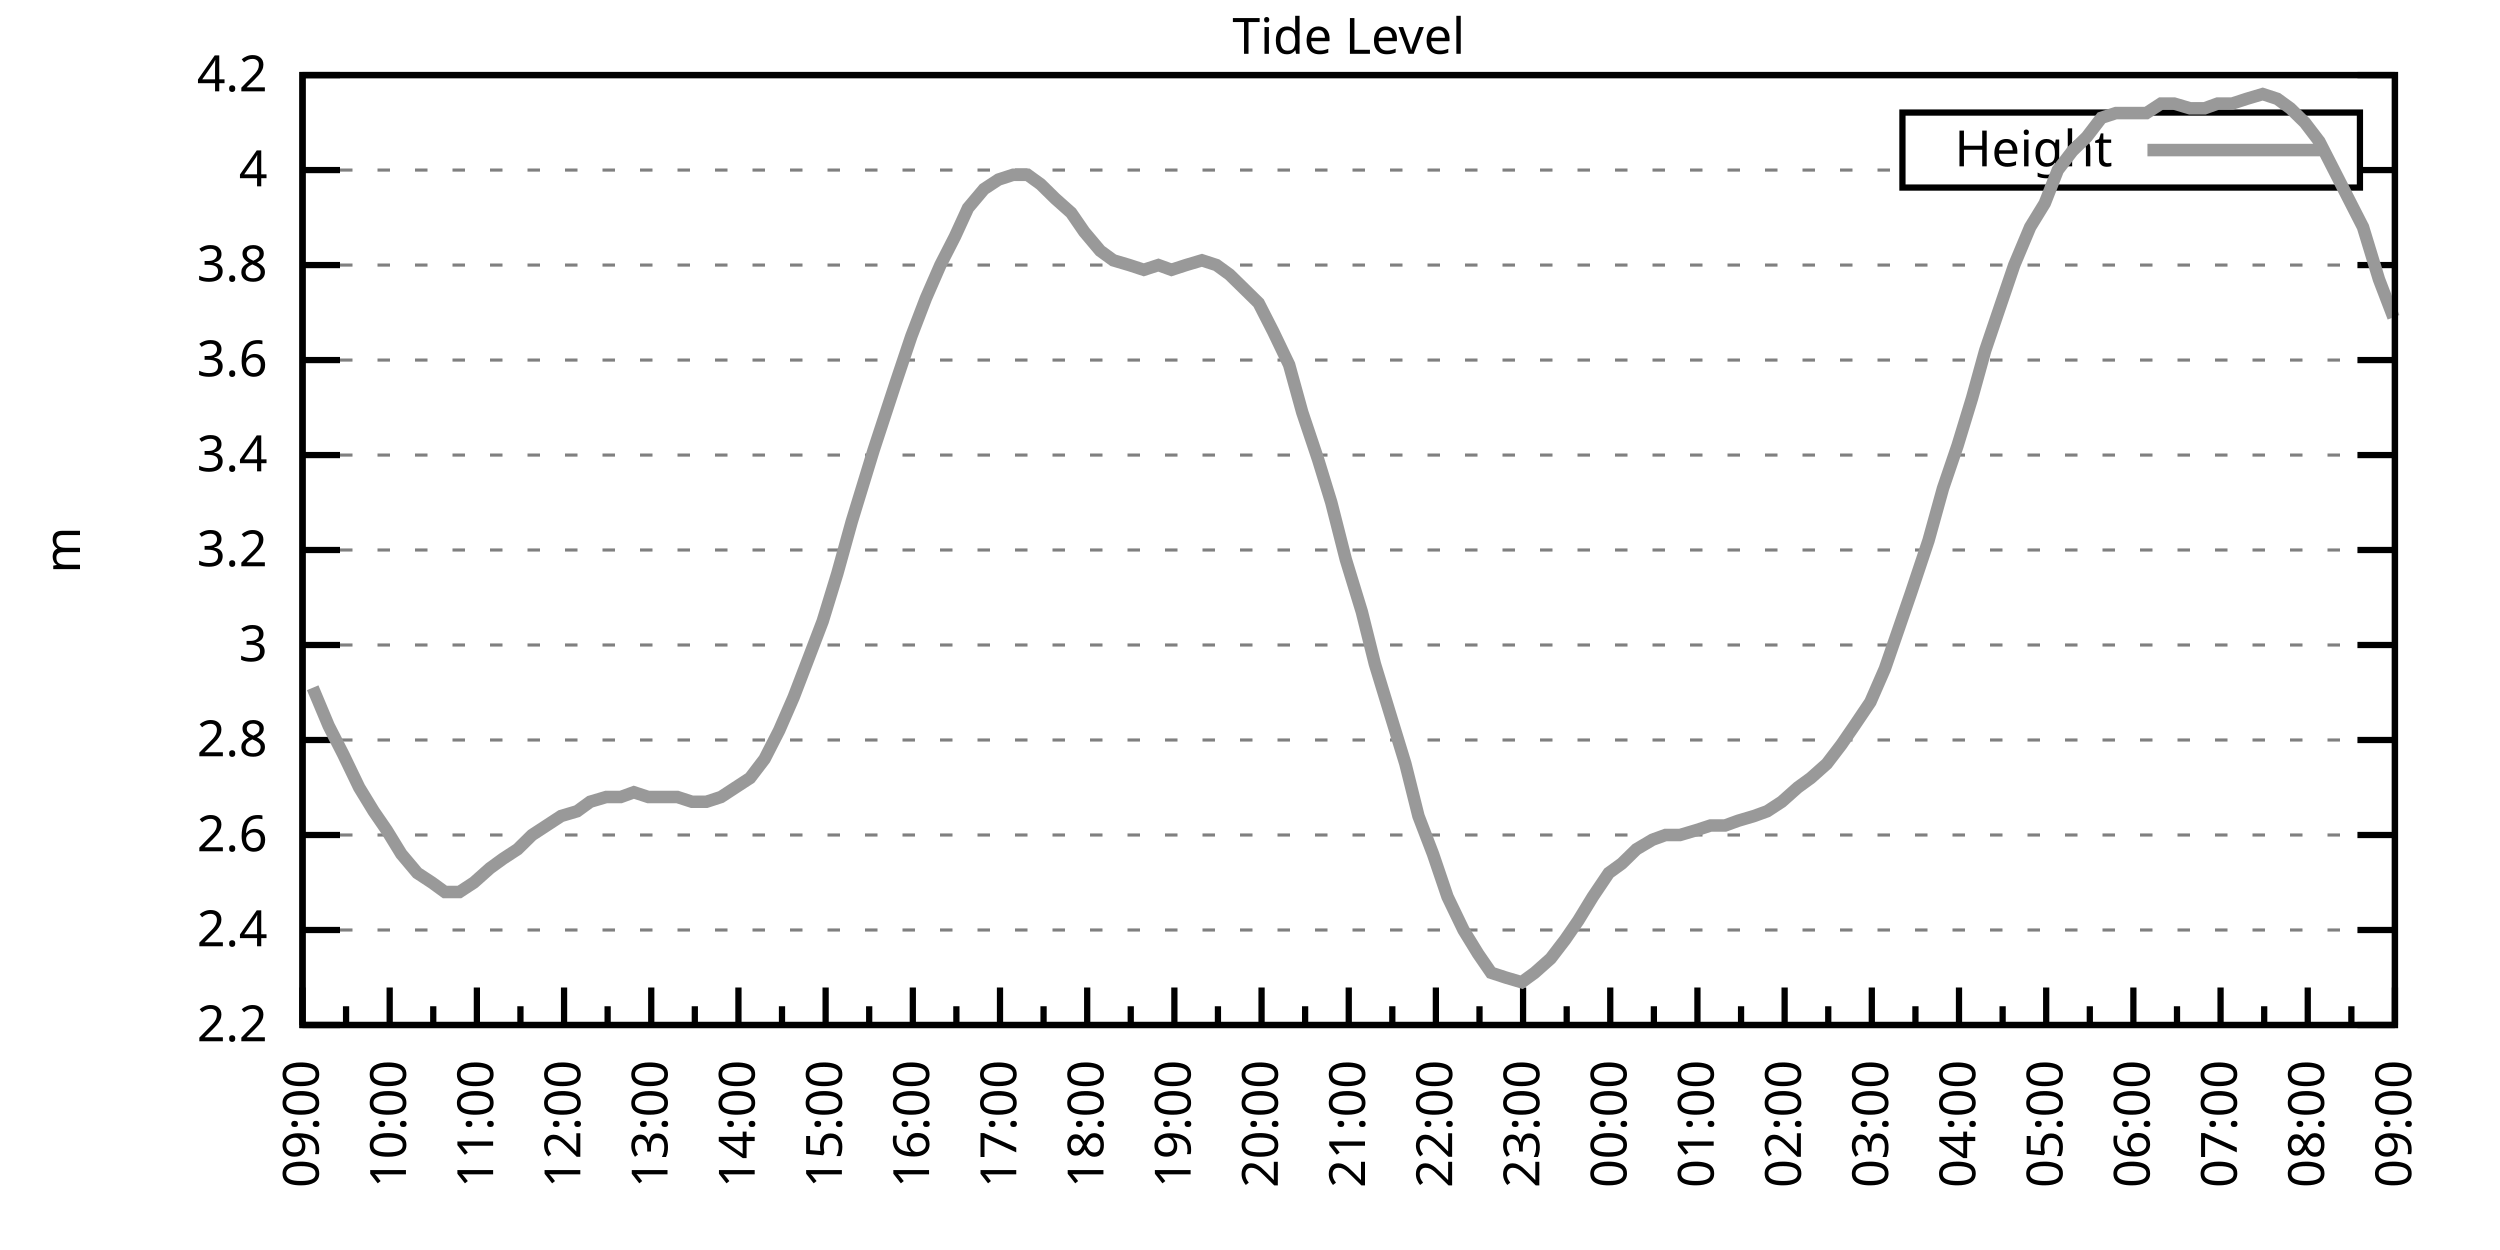
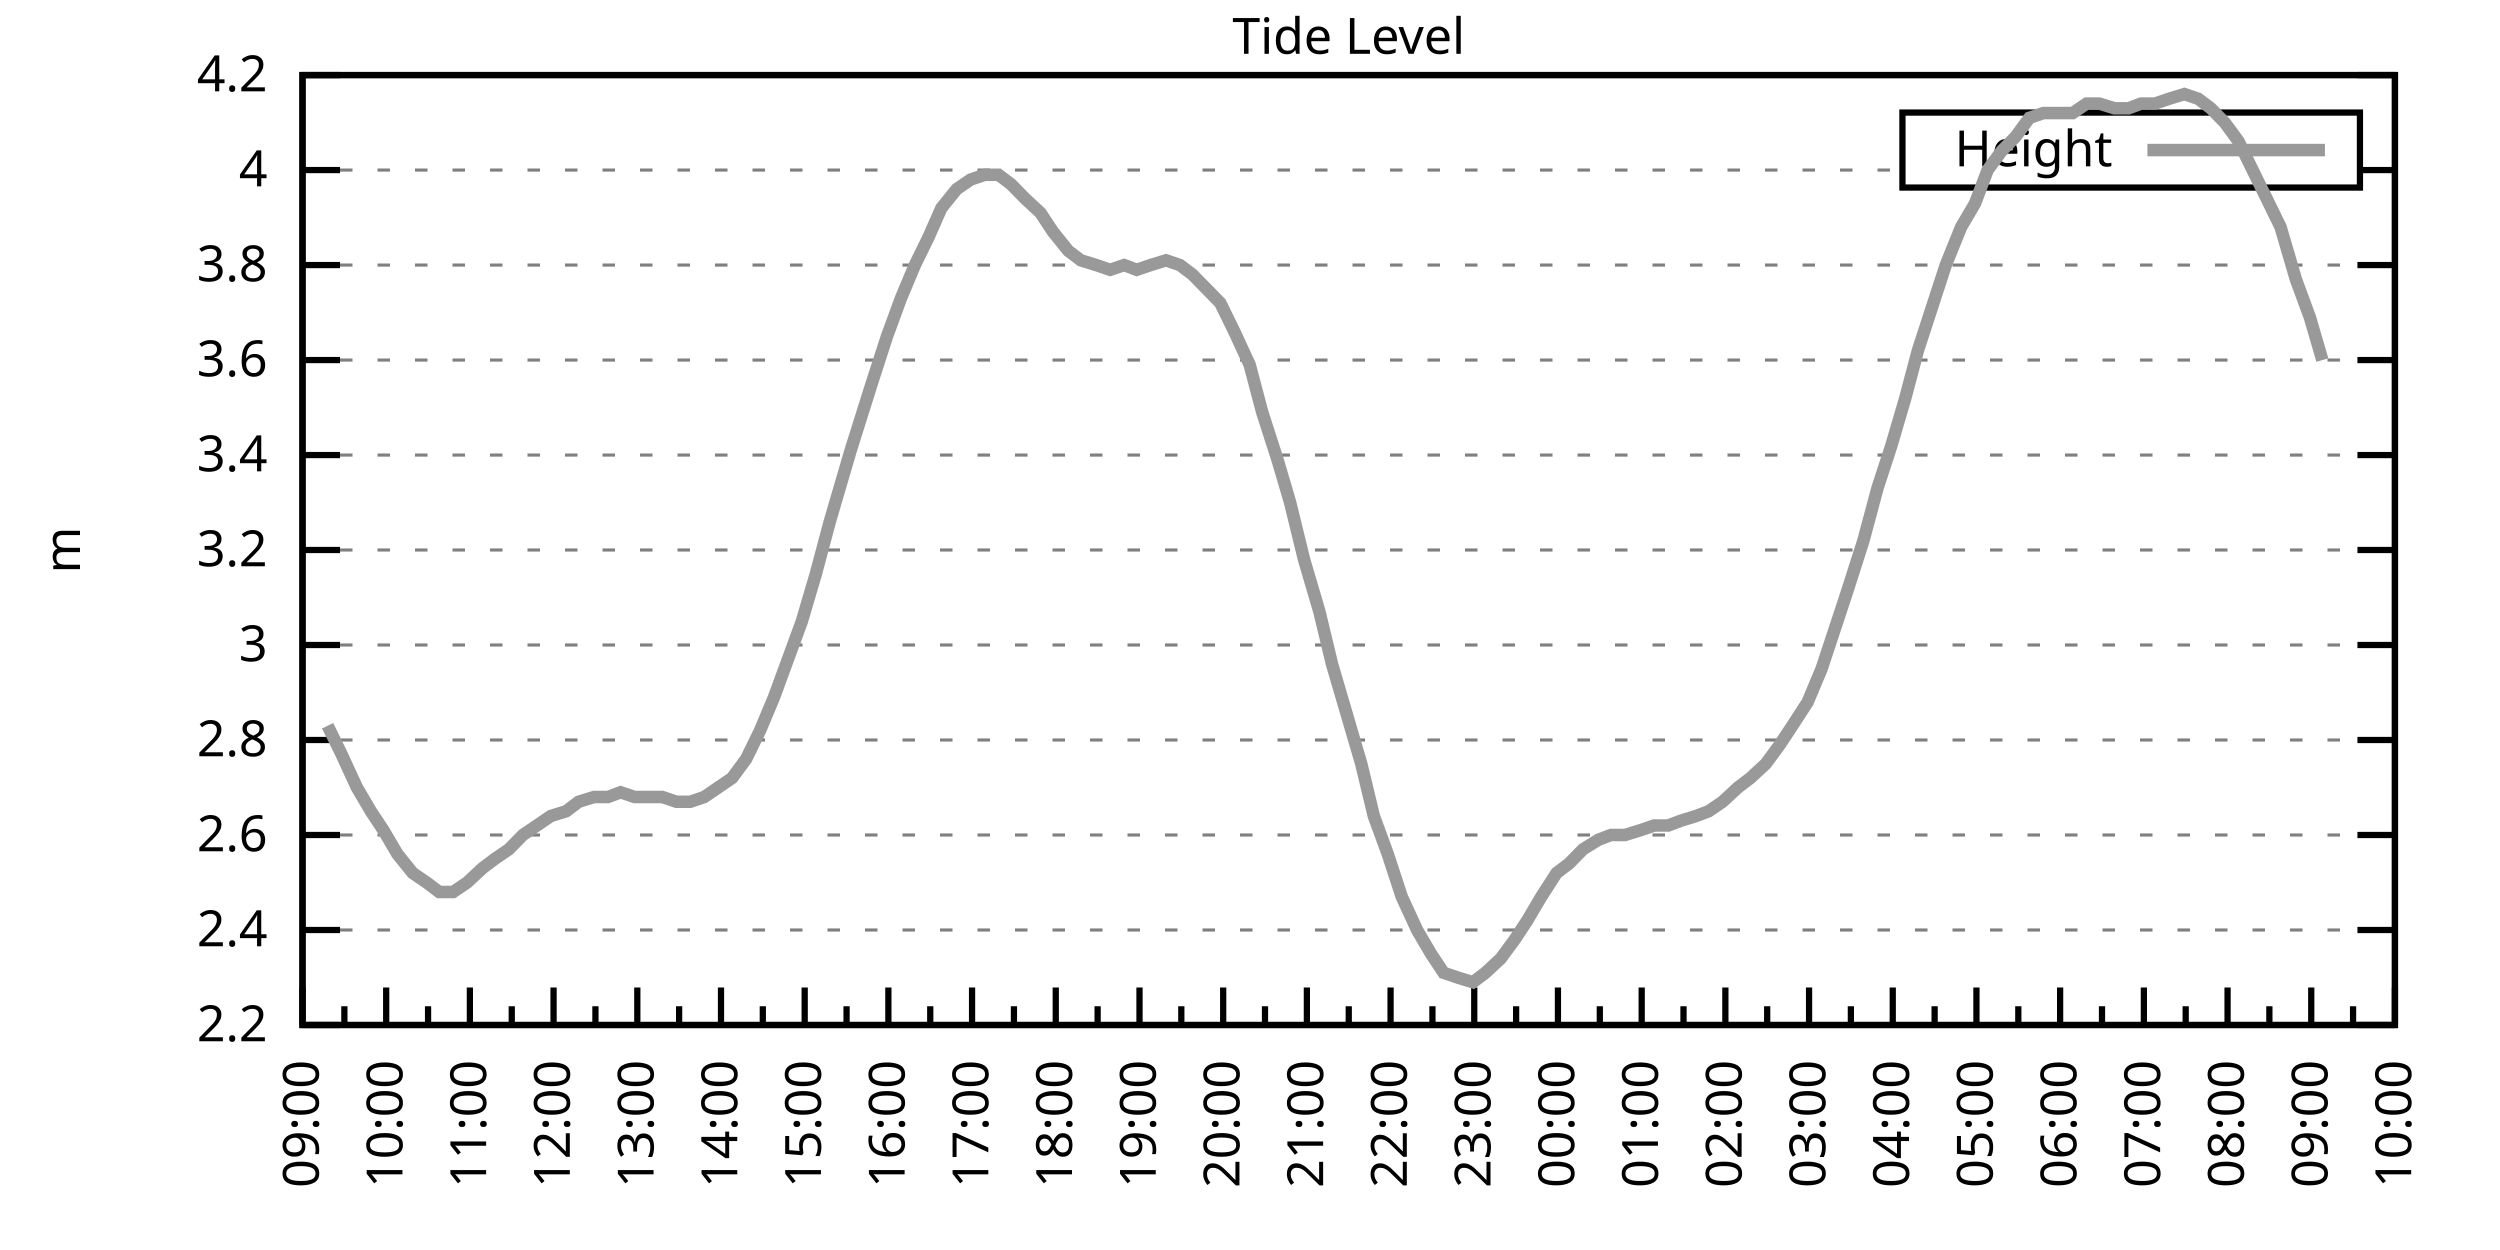
<svg xmlns="http://www.w3.org/2000/svg" xmlns:xlink="http://www.w3.org/1999/xlink" width="400" height="200" viewBox="0 0 400 200">
  <g id="gnuplot_canvas">
    <rect x="0" y="0" width="400" height="200" fill="none" />
    <defs>
      <circle id="gpDot" r="0.5" stroke-width="0.5" stroke="currentColor" />
      <path id="gpPt0" stroke-width="0.333" stroke="currentColor" d="M-1,0 h2 M0,-1 v2" />
      <path id="gpPt1" stroke-width="0.333" stroke="currentColor" d="M-1,-1 L1,1 M1,-1 L-1,1" />
      <path id="gpPt2" stroke-width="0.333" stroke="currentColor" d="M-1,0 L1,0 M0,-1 L0,1 M-1,-1 L1,1 M-1,1 L1,-1" />
      <rect id="gpPt3" stroke-width="0.333" stroke="currentColor" x="-1" y="-1" width="2" height="2" />
      <rect id="gpPt4" stroke-width="0.333" stroke="currentColor" fill="currentColor" x="-1" y="-1" width="2" height="2" />
      <circle id="gpPt5" stroke-width="0.333" stroke="currentColor" cx="0" cy="0" r="1" />
      <use xlink:href="#gpPt5" id="gpPt6" fill="currentColor" stroke="none" />
      <path id="gpPt7" stroke-width="0.333" stroke="currentColor" d="M0,-1.33 L-1.33,0.67 L1.33,0.67 z" />
      <use xlink:href="#gpPt7" id="gpPt8" fill="currentColor" stroke="none" />
      <use xlink:href="#gpPt7" id="gpPt9" stroke="currentColor" transform="rotate(180)" />
      <use xlink:href="#gpPt9" id="gpPt10" fill="currentColor" stroke="none" />
      <use xlink:href="#gpPt3" id="gpPt11" stroke="currentColor" transform="rotate(45)" />
      <use xlink:href="#gpPt11" id="gpPt12" fill="currentColor" stroke="none" />
      <path id="gpPt13" stroke-width="0.333" stroke="currentColor" d="M0,1.330 L1.265,0.411 L0.782,-1.067 L-0.782,-1.076 L-1.265,0.411 z" />
      <use xlink:href="#gpPt13" id="gpPt14" fill="currentColor" stroke="none" />
      <filter id="textbox" filterUnits="objectBoundingBox" x="0" y="0" height="1" width="1">
        <feFlood flood-color="white" flood-opacity="1" result="bgnd" />
        <feComposite in="SourceGraphic" in2="bgnd" operator="atop" />
      </filter>
      <filter id="greybox" filterUnits="objectBoundingBox" x="0" y="0" height="1" width="1">
        <feFlood flood-color="lightgrey" flood-opacity="1" result="grey" />
        <feComposite in="SourceGraphic" in2="grey" operator="atop" />
      </filter>
    </defs>
    <g fill="none" color="white" stroke="currentColor" stroke-width="1.00" stroke-linecap="butt" stroke-linejoin="miter">
</g>
    <g fill="none" color="black" stroke="currentColor" stroke-width="1.00" stroke-linecap="butt" stroke-linejoin="miter">
      <g stroke="none" shape-rendering="crispEdges">
        <polygon fill="rgb(255, 255, 255)" points="48.40,164.00 383.18,164.00 383.18,12.02 48.40,12.02 " />
      </g>
    </g>
    <g fill="none" color="black" stroke="currentColor" stroke-width="1.00" stroke-linecap="butt" stroke-linejoin="miter">
</g>
    <g fill="none" color="black" stroke="black" stroke-width="0.50" stroke-linecap="butt" stroke-linejoin="miter">
</g>
    <g fill="none" color="gray" stroke="currentColor" stroke-width="0.50" stroke-linecap="butt" stroke-linejoin="miter">
      <path stroke="gray" stroke-dasharray="2,4" class="gridline" d="M48.40,164.00 L383.19,164.00  " />
    </g>
    <g fill="none" color="gray" stroke="gray" stroke-width="1.00" stroke-linecap="butt" stroke-linejoin="miter">
</g>
    <g fill="none" color="black" stroke="currentColor" stroke-width="1.00" stroke-linecap="butt" stroke-linejoin="miter">
      <path stroke="black" d="M48.40,164.00 L54.40,164.00 M383.19,164.00 L377.19,164.00  " />
      <g transform="translate(42.80,166.60)" stroke="none" fill="black" font-family="Sans" font-size="8.00" text-anchor="end">
        <text>
          <tspan font-family="Sans"> 2.2</tspan>
        </text>
      </g>
    </g>
    <g fill="none" color="black" stroke="currentColor" stroke-width="1.00" stroke-linecap="butt" stroke-linejoin="miter">
</g>
    <g fill="none" color="black" stroke="black" stroke-width="0.50" stroke-linecap="butt" stroke-linejoin="miter">
</g>
    <g fill="none" color="gray" stroke="currentColor" stroke-width="0.50" stroke-linecap="butt" stroke-linejoin="miter">
      <path stroke="gray" stroke-dasharray="2,4" class="gridline" d="M48.40,148.80 L383.19,148.80  " />
    </g>
    <g fill="none" color="gray" stroke="gray" stroke-width="1.00" stroke-linecap="butt" stroke-linejoin="miter">
</g>
    <g fill="none" color="black" stroke="currentColor" stroke-width="1.00" stroke-linecap="butt" stroke-linejoin="miter">
      <path stroke="black" d="M48.40,148.80 L54.40,148.80 M383.19,148.80 L377.19,148.80  " />
      <g transform="translate(42.80,151.40)" stroke="none" fill="black" font-family="Sans" font-size="8.00" text-anchor="end">
        <text>
          <tspan font-family="Sans"> 2.4</tspan>
        </text>
      </g>
    </g>
    <g fill="none" color="black" stroke="currentColor" stroke-width="1.00" stroke-linecap="butt" stroke-linejoin="miter">
</g>
    <g fill="none" color="black" stroke="black" stroke-width="0.50" stroke-linecap="butt" stroke-linejoin="miter">
</g>
    <g fill="none" color="gray" stroke="currentColor" stroke-width="0.50" stroke-linecap="butt" stroke-linejoin="miter">
      <path stroke="gray" stroke-dasharray="2,4" class="gridline" d="M48.40,133.60 L383.19,133.60  " />
    </g>
    <g fill="none" color="gray" stroke="gray" stroke-width="1.00" stroke-linecap="butt" stroke-linejoin="miter">
</g>
    <g fill="none" color="black" stroke="currentColor" stroke-width="1.00" stroke-linecap="butt" stroke-linejoin="miter">
      <path stroke="black" d="M48.40,133.60 L54.40,133.60 M383.19,133.60 L377.19,133.60  " />
      <g transform="translate(42.80,136.20)" stroke="none" fill="black" font-family="Sans" font-size="8.00" text-anchor="end">
        <text>
          <tspan font-family="Sans"> 2.6</tspan>
        </text>
      </g>
    </g>
    <g fill="none" color="black" stroke="currentColor" stroke-width="1.00" stroke-linecap="butt" stroke-linejoin="miter">
</g>
    <g fill="none" color="black" stroke="black" stroke-width="0.50" stroke-linecap="butt" stroke-linejoin="miter">
</g>
    <g fill="none" color="gray" stroke="currentColor" stroke-width="0.50" stroke-linecap="butt" stroke-linejoin="miter">
      <path stroke="gray" stroke-dasharray="2,4" class="gridline" d="M48.40,118.40 L383.19,118.40  " />
    </g>
    <g fill="none" color="gray" stroke="gray" stroke-width="1.00" stroke-linecap="butt" stroke-linejoin="miter">
</g>
    <g fill="none" color="black" stroke="currentColor" stroke-width="1.00" stroke-linecap="butt" stroke-linejoin="miter">
      <path stroke="black" d="M48.40,118.40 L54.40,118.40 M383.19,118.40 L377.19,118.40  " />
      <g transform="translate(42.80,121.00)" stroke="none" fill="black" font-family="Sans" font-size="8.00" text-anchor="end">
        <text>
          <tspan font-family="Sans"> 2.8</tspan>
        </text>
      </g>
    </g>
    <g fill="none" color="black" stroke="currentColor" stroke-width="1.00" stroke-linecap="butt" stroke-linejoin="miter">
</g>
    <g fill="none" color="black" stroke="black" stroke-width="0.50" stroke-linecap="butt" stroke-linejoin="miter">
</g>
    <g fill="none" color="gray" stroke="currentColor" stroke-width="0.50" stroke-linecap="butt" stroke-linejoin="miter">
      <path stroke="gray" stroke-dasharray="2,4" class="gridline" d="M48.40,103.20 L383.19,103.20  " />
    </g>
    <g fill="none" color="gray" stroke="gray" stroke-width="1.00" stroke-linecap="butt" stroke-linejoin="miter">
</g>
    <g fill="none" color="black" stroke="currentColor" stroke-width="1.00" stroke-linecap="butt" stroke-linejoin="miter">
      <path stroke="black" d="M48.40,103.20 L54.40,103.20 M383.19,103.20 L377.19,103.20  " />
      <g transform="translate(42.80,105.80)" stroke="none" fill="black" font-family="Sans" font-size="8.00" text-anchor="end">
        <text>
          <tspan font-family="Sans"> 3</tspan>
        </text>
      </g>
    </g>
    <g fill="none" color="black" stroke="currentColor" stroke-width="1.00" stroke-linecap="butt" stroke-linejoin="miter">
</g>
    <g fill="none" color="black" stroke="black" stroke-width="0.50" stroke-linecap="butt" stroke-linejoin="miter">
</g>
    <g fill="none" color="gray" stroke="currentColor" stroke-width="0.50" stroke-linecap="butt" stroke-linejoin="miter">
      <path stroke="gray" stroke-dasharray="2,4" class="gridline" d="M48.40,88.00 L383.19,88.00  " />
    </g>
    <g fill="none" color="gray" stroke="gray" stroke-width="1.00" stroke-linecap="butt" stroke-linejoin="miter">
</g>
    <g fill="none" color="black" stroke="currentColor" stroke-width="1.00" stroke-linecap="butt" stroke-linejoin="miter">
      <path stroke="black" d="M48.40,88.00 L54.40,88.00 M383.19,88.00 L377.19,88.00  " />
      <g transform="translate(42.80,90.60)" stroke="none" fill="black" font-family="Sans" font-size="8.00" text-anchor="end">
        <text>
          <tspan font-family="Sans"> 3.2</tspan>
        </text>
      </g>
    </g>
    <g fill="none" color="black" stroke="currentColor" stroke-width="1.00" stroke-linecap="butt" stroke-linejoin="miter">
</g>
    <g fill="none" color="black" stroke="black" stroke-width="0.50" stroke-linecap="butt" stroke-linejoin="miter">
</g>
    <g fill="none" color="gray" stroke="currentColor" stroke-width="0.50" stroke-linecap="butt" stroke-linejoin="miter">
      <path stroke="gray" stroke-dasharray="2,4" class="gridline" d="M48.40,72.81 L383.19,72.81  " />
    </g>
    <g fill="none" color="gray" stroke="gray" stroke-width="1.00" stroke-linecap="butt" stroke-linejoin="miter">
</g>
    <g fill="none" color="black" stroke="currentColor" stroke-width="1.00" stroke-linecap="butt" stroke-linejoin="miter">
      <path stroke="black" d="M48.40,72.81 L54.40,72.81 M383.19,72.81 L377.19,72.81  " />
      <g transform="translate(42.80,75.41)" stroke="none" fill="black" font-family="Sans" font-size="8.00" text-anchor="end">
        <text>
          <tspan font-family="Sans"> 3.4</tspan>
        </text>
      </g>
    </g>
    <g fill="none" color="black" stroke="currentColor" stroke-width="1.00" stroke-linecap="butt" stroke-linejoin="miter">
</g>
    <g fill="none" color="black" stroke="black" stroke-width="0.50" stroke-linecap="butt" stroke-linejoin="miter">
</g>
    <g fill="none" color="gray" stroke="currentColor" stroke-width="0.50" stroke-linecap="butt" stroke-linejoin="miter">
      <path stroke="gray" stroke-dasharray="2,4" class="gridline" d="M48.40,57.61 L383.19,57.61  " />
    </g>
    <g fill="none" color="gray" stroke="gray" stroke-width="1.00" stroke-linecap="butt" stroke-linejoin="miter">
</g>
    <g fill="none" color="black" stroke="currentColor" stroke-width="1.00" stroke-linecap="butt" stroke-linejoin="miter">
      <path stroke="black" d="M48.40,57.61 L54.40,57.61 M383.19,57.61 L377.19,57.61  " />
      <g transform="translate(42.80,60.21)" stroke="none" fill="black" font-family="Sans" font-size="8.00" text-anchor="end">
        <text>
          <tspan font-family="Sans"> 3.6</tspan>
        </text>
      </g>
    </g>
    <g fill="none" color="black" stroke="currentColor" stroke-width="1.00" stroke-linecap="butt" stroke-linejoin="miter">
</g>
    <g fill="none" color="black" stroke="black" stroke-width="0.50" stroke-linecap="butt" stroke-linejoin="miter">
</g>
    <g fill="none" color="gray" stroke="currentColor" stroke-width="0.50" stroke-linecap="butt" stroke-linejoin="miter">
      <path stroke="gray" stroke-dasharray="2,4" class="gridline" d="M48.40,42.41 L383.19,42.41  " />
    </g>
    <g fill="none" color="gray" stroke="gray" stroke-width="1.00" stroke-linecap="butt" stroke-linejoin="miter">
</g>
    <g fill="none" color="black" stroke="currentColor" stroke-width="1.00" stroke-linecap="butt" stroke-linejoin="miter">
      <path stroke="black" d="M48.40,42.41 L54.40,42.41 M383.19,42.41 L377.19,42.41  " />
      <g transform="translate(42.80,45.01)" stroke="none" fill="black" font-family="Sans" font-size="8.00" text-anchor="end">
        <text>
          <tspan font-family="Sans"> 3.8</tspan>
        </text>
      </g>
    </g>
    <g fill="none" color="black" stroke="currentColor" stroke-width="1.00" stroke-linecap="butt" stroke-linejoin="miter">
</g>
    <g fill="none" color="black" stroke="black" stroke-width="0.50" stroke-linecap="butt" stroke-linejoin="miter">
</g>
    <g fill="none" color="gray" stroke="currentColor" stroke-width="0.50" stroke-linecap="butt" stroke-linejoin="miter">
      <path stroke="gray" stroke-dasharray="2,4" class="gridline" d="M48.40,27.21 L304.39,27.21 M377.59,27.21 L383.19,27.21  " />
    </g>
    <g fill="none" color="gray" stroke="gray" stroke-width="1.00" stroke-linecap="butt" stroke-linejoin="miter">
</g>
    <g fill="none" color="black" stroke="currentColor" stroke-width="1.00" stroke-linecap="butt" stroke-linejoin="miter">
      <path stroke="black" d="M48.40,27.21 L54.40,27.21 M383.19,27.21 L377.19,27.21  " />
      <g transform="translate(42.80,29.81)" stroke="none" fill="black" font-family="Sans" font-size="8.00" text-anchor="end">
        <text>
          <tspan font-family="Sans"> 4</tspan>
        </text>
      </g>
    </g>
    <g fill="none" color="black" stroke="currentColor" stroke-width="1.00" stroke-linecap="butt" stroke-linejoin="miter">
</g>
    <g fill="none" color="black" stroke="black" stroke-width="0.50" stroke-linecap="butt" stroke-linejoin="miter">
</g>
    <g fill="none" color="gray" stroke="currentColor" stroke-width="0.50" stroke-linecap="butt" stroke-linejoin="miter">
      <path stroke="gray" stroke-dasharray="2,4" class="gridline" d="M48.40,12.01 L383.19,12.01  " />
    </g>
    <g fill="none" color="gray" stroke="gray" stroke-width="1.00" stroke-linecap="butt" stroke-linejoin="miter">
</g>
    <g fill="none" color="black" stroke="currentColor" stroke-width="1.00" stroke-linecap="butt" stroke-linejoin="miter">
      <path stroke="black" d="M48.40,12.01 L54.40,12.01 M383.19,12.01 L377.19,12.01  " />
      <g transform="translate(42.80,14.61)" stroke="none" fill="black" font-family="Sans" font-size="8.00" text-anchor="end">
        <text>
          <tspan font-family="Sans"> 4.2</tspan>
        </text>
      </g>
    </g>
    <g fill="none" color="black" stroke="currentColor" stroke-width="1.00" stroke-linecap="butt" stroke-linejoin="miter">
      <path stroke="black" d="M48.40,164.00 L48.40,158.00  " />
      <g transform="translate(51.00,169.60) rotate(270)" stroke="none" fill="black" font-family="Sans" font-size="8.00" text-anchor="end">
        <text>
          <tspan font-family="Sans">09:00</tspan>
        </text>
      </g>
    </g>
    <g fill="none" color="black" stroke="currentColor" stroke-width="1.00" stroke-linecap="butt" stroke-linejoin="miter">
-       <path stroke="black" d="M55.37,164.00 L55.37,161.00 M62.35,164.00 L62.35,158.00  " />
-       <g transform="translate(64.95,169.60) rotate(270)" stroke="none" fill="black" font-family="Sans" font-size="8.00" text-anchor="end">
+       <path stroke="black" d="M55.10,164.00 L55.10,161.00 M61.79,164.00 L61.79,158.00  " />
+       <g transform="translate(64.39,169.60) rotate(270)" stroke="none" fill="black" font-family="Sans" font-size="8.00" text-anchor="end">
        <text>
          <tspan font-family="Sans">10:00</tspan>
        </text>
      </g>
    </g>
    <g fill="none" color="black" stroke="currentColor" stroke-width="1.00" stroke-linecap="butt" stroke-linejoin="miter">
-       <path stroke="black" d="M69.32,164.00 L69.32,161.00 M76.30,164.00 L76.30,158.00  " />
-       <g transform="translate(78.90,169.60) rotate(270)" stroke="none" fill="black" font-family="Sans" font-size="8.00" text-anchor="end">
+       <path stroke="black" d="M68.49,164.00 L68.49,161.00 M75.18,164.00 L75.18,158.00  " />
+       <g transform="translate(77.78,169.60) rotate(270)" stroke="none" fill="black" font-family="Sans" font-size="8.00" text-anchor="end">
        <text>
          <tspan font-family="Sans">11:00</tspan>
        </text>
      </g>
    </g>
    <g fill="none" color="black" stroke="currentColor" stroke-width="1.00" stroke-linecap="butt" stroke-linejoin="miter">
-       <path stroke="black" d="M83.27,164.00 L83.27,161.00 M90.25,164.00 L90.25,158.00  " />
-       <g transform="translate(92.85,169.60) rotate(270)" stroke="none" fill="black" font-family="Sans" font-size="8.00" text-anchor="end">
+       <path stroke="black" d="M81.88,164.00 L81.88,161.00 M88.57,164.00 L88.57,158.00  " />
+       <g transform="translate(91.17,169.60) rotate(270)" stroke="none" fill="black" font-family="Sans" font-size="8.00" text-anchor="end">
        <text>
          <tspan font-family="Sans">12:00</tspan>
        </text>
      </g>
    </g>
    <g fill="none" color="black" stroke="currentColor" stroke-width="1.00" stroke-linecap="butt" stroke-linejoin="miter">
-       <path stroke="black" d="M97.22,164.00 L97.22,161.00 M104.20,164.00 L104.20,158.00  " />
-       <g transform="translate(106.80,169.60) rotate(270)" stroke="none" fill="black" font-family="Sans" font-size="8.00" text-anchor="end">
+       <path stroke="black" d="M95.27,164.00 L95.27,161.00 M101.97,164.00 L101.97,158.00  " />
+       <g transform="translate(104.57,169.60) rotate(270)" stroke="none" fill="black" font-family="Sans" font-size="8.00" text-anchor="end">
        <text>
          <tspan font-family="Sans">13:00</tspan>
        </text>
      </g>
    </g>
    <g fill="none" color="black" stroke="currentColor" stroke-width="1.00" stroke-linecap="butt" stroke-linejoin="miter">
-       <path stroke="black" d="M111.17,164.00 L111.17,161.00 M118.15,164.00 L118.15,158.00  " />
-       <g transform="translate(120.75,169.60) rotate(270)" stroke="none" fill="black" font-family="Sans" font-size="8.00" text-anchor="end">
+       <path stroke="black" d="M108.66,164.00 L108.66,161.00 M115.36,164.00 L115.36,158.00  " />
+       <g transform="translate(117.96,169.60) rotate(270)" stroke="none" fill="black" font-family="Sans" font-size="8.00" text-anchor="end">
        <text>
          <tspan font-family="Sans">14:00</tspan>
        </text>
      </g>
    </g>
    <g fill="none" color="black" stroke="currentColor" stroke-width="1.00" stroke-linecap="butt" stroke-linejoin="miter">
-       <path stroke="black" d="M125.12,164.00 L125.12,161.00 M132.10,164.00 L132.10,158.00  " />
-       <g transform="translate(134.70,169.60) rotate(270)" stroke="none" fill="black" font-family="Sans" font-size="8.00" text-anchor="end">
+       <path stroke="black" d="M122.05,164.00 L122.05,161.00 M128.75,164.00 L128.75,158.00  " />
+       <g transform="translate(131.35,169.60) rotate(270)" stroke="none" fill="black" font-family="Sans" font-size="8.00" text-anchor="end">
        <text>
          <tspan font-family="Sans">15:00</tspan>
        </text>
      </g>
    </g>
    <g fill="none" color="black" stroke="currentColor" stroke-width="1.00" stroke-linecap="butt" stroke-linejoin="miter">
-       <path stroke="black" d="M139.07,164.00 L139.07,161.00 M146.05,164.00 L146.05,158.00  " />
-       <g transform="translate(148.65,169.60) rotate(270)" stroke="none" fill="black" font-family="Sans" font-size="8.00" text-anchor="end">
+       <path stroke="black" d="M135.45,164.00 L135.45,161.00 M142.14,164.00 L142.14,158.00  " />
+       <g transform="translate(144.74,169.60) rotate(270)" stroke="none" fill="black" font-family="Sans" font-size="8.00" text-anchor="end">
        <text>
          <tspan font-family="Sans">16:00</tspan>
        </text>
      </g>
    </g>
    <g fill="none" color="black" stroke="currentColor" stroke-width="1.00" stroke-linecap="butt" stroke-linejoin="miter">
-       <path stroke="black" d="M153.02,164.00 L153.02,161.00 M160.00,164.00 L160.00,158.00  " />
-       <g transform="translate(162.60,169.60) rotate(270)" stroke="none" fill="black" font-family="Sans" font-size="8.00" text-anchor="end">
+       <path stroke="black" d="M148.84,164.00 L148.84,161.00 M155.53,164.00 L155.53,158.00  " />
+       <g transform="translate(158.13,169.60) rotate(270)" stroke="none" fill="black" font-family="Sans" font-size="8.00" text-anchor="end">
        <text>
          <tspan font-family="Sans">17:00</tspan>
        </text>
      </g>
    </g>
    <g fill="none" color="black" stroke="currentColor" stroke-width="1.00" stroke-linecap="butt" stroke-linejoin="miter">
-       <path stroke="black" d="M166.97,164.00 L166.97,161.00 M173.95,164.00 L173.95,158.00  " />
-       <g transform="translate(176.55,169.60) rotate(270)" stroke="none" fill="black" font-family="Sans" font-size="8.00" text-anchor="end">
+       <path stroke="black" d="M162.23,164.00 L162.23,161.00 M168.92,164.00 L168.92,158.00  " />
+       <g transform="translate(171.52,169.60) rotate(270)" stroke="none" fill="black" font-family="Sans" font-size="8.00" text-anchor="end">
        <text>
          <tspan font-family="Sans">18:00</tspan>
        </text>
      </g>
    </g>
    <g fill="none" color="black" stroke="currentColor" stroke-width="1.00" stroke-linecap="butt" stroke-linejoin="miter">
-       <path stroke="black" d="M180.92,164.00 L180.92,161.00 M187.90,164.00 L187.90,158.00  " />
-       <g transform="translate(190.50,169.60) rotate(270)" stroke="none" fill="black" font-family="Sans" font-size="8.00" text-anchor="end">
+       <path stroke="black" d="M175.62,164.00 L175.62,161.00 M182.32,164.00 L182.32,158.00  " />
+       <g transform="translate(184.92,169.60) rotate(270)" stroke="none" fill="black" font-family="Sans" font-size="8.00" text-anchor="end">
        <text>
          <tspan font-family="Sans">19:00</tspan>
        </text>
      </g>
    </g>
    <g fill="none" color="black" stroke="currentColor" stroke-width="1.00" stroke-linecap="butt" stroke-linejoin="miter">
-       <path stroke="black" d="M194.87,164.00 L194.87,161.00 M201.85,164.00 L201.85,158.00  " />
-       <g transform="translate(204.45,169.60) rotate(270)" stroke="none" fill="black" font-family="Sans" font-size="8.00" text-anchor="end">
+       <path stroke="black" d="M189.01,164.00 L189.01,161.00 M195.71,164.00 L195.71,158.00  " />
+       <g transform="translate(198.31,169.60) rotate(270)" stroke="none" fill="black" font-family="Sans" font-size="8.00" text-anchor="end">
        <text>
          <tspan font-family="Sans">20:00</tspan>
        </text>
      </g>
    </g>
    <g fill="none" color="black" stroke="currentColor" stroke-width="1.00" stroke-linecap="butt" stroke-linejoin="miter">
-       <path stroke="black" d="M208.82,164.00 L208.82,161.00 M215.80,164.00 L215.80,158.00  " />
-       <g transform="translate(218.40,169.60) rotate(270)" stroke="none" fill="black" font-family="Sans" font-size="8.00" text-anchor="end">
+       <path stroke="black" d="M202.40,164.00 L202.40,161.00 M209.10,164.00 L209.10,158.00  " />
+       <g transform="translate(211.70,169.60) rotate(270)" stroke="none" fill="black" font-family="Sans" font-size="8.00" text-anchor="end">
        <text>
          <tspan font-family="Sans">21:00</tspan>
        </text>
      </g>
    </g>
    <g fill="none" color="black" stroke="currentColor" stroke-width="1.00" stroke-linecap="butt" stroke-linejoin="miter">
-       <path stroke="black" d="M222.77,164.00 L222.77,161.00 M229.74,164.00 L229.74,158.00  " />
-       <g transform="translate(232.34,169.60) rotate(270)" stroke="none" fill="black" font-family="Sans" font-size="8.00" text-anchor="end">
+       <path stroke="black" d="M215.80,164.00 L215.80,161.00 M222.49,164.00 L222.49,158.00  " />
+       <g transform="translate(225.09,169.60) rotate(270)" stroke="none" fill="black" font-family="Sans" font-size="8.00" text-anchor="end">
        <text>
          <tspan font-family="Sans">22:00</tspan>
        </text>
      </g>
    </g>
    <g fill="none" color="black" stroke="currentColor" stroke-width="1.00" stroke-linecap="butt" stroke-linejoin="miter">
-       <path stroke="black" d="M236.72,164.00 L236.72,161.00 M243.69,164.00 L243.69,158.00  " />
-       <g transform="translate(246.29,169.60) rotate(270)" stroke="none" fill="black" font-family="Sans" font-size="8.00" text-anchor="end">
+       <path stroke="black" d="M229.19,164.00 L229.19,161.00 M235.88,164.00 L235.88,158.00  " />
+       <g transform="translate(238.48,169.60) rotate(270)" stroke="none" fill="black" font-family="Sans" font-size="8.00" text-anchor="end">
        <text>
          <tspan font-family="Sans">23:00</tspan>
        </text>
      </g>
    </g>
    <g fill="none" color="black" stroke="currentColor" stroke-width="1.00" stroke-linecap="butt" stroke-linejoin="miter">
-       <path stroke="black" d="M250.67,164.00 L250.67,161.00 M257.64,164.00 L257.64,158.00  " />
-       <g transform="translate(260.24,169.60) rotate(270)" stroke="none" fill="black" font-family="Sans" font-size="8.00" text-anchor="end">
+       <path stroke="black" d="M242.58,164.00 L242.58,161.00 M249.27,164.00 L249.27,158.00  " />
+       <g transform="translate(251.87,169.60) rotate(270)" stroke="none" fill="black" font-family="Sans" font-size="8.00" text-anchor="end">
        <text>
          <tspan font-family="Sans">00:00</tspan>
        </text>
      </g>
    </g>
    <g fill="none" color="black" stroke="currentColor" stroke-width="1.00" stroke-linecap="butt" stroke-linejoin="miter">
-       <path stroke="black" d="M264.62,164.00 L264.62,161.00 M271.59,164.00 L271.59,158.00  " />
-       <g transform="translate(274.19,169.60) rotate(270)" stroke="none" fill="black" font-family="Sans" font-size="8.00" text-anchor="end">
+       <path stroke="black" d="M255.97,164.00 L255.97,161.00 M262.67,164.00 L262.67,158.00  " />
+       <g transform="translate(265.27,169.60) rotate(270)" stroke="none" fill="black" font-family="Sans" font-size="8.00" text-anchor="end">
        <text>
          <tspan font-family="Sans">01:00</tspan>
        </text>
      </g>
    </g>
    <g fill="none" color="black" stroke="currentColor" stroke-width="1.00" stroke-linecap="butt" stroke-linejoin="miter">
-       <path stroke="black" d="M278.57,164.00 L278.57,161.00 M285.54,164.00 L285.54,158.00  " />
-       <g transform="translate(288.14,169.60) rotate(270)" stroke="none" fill="black" font-family="Sans" font-size="8.00" text-anchor="end">
+       <path stroke="black" d="M269.36,164.00 L269.36,161.00 M276.06,164.00 L276.06,158.00  " />
+       <g transform="translate(278.66,169.60) rotate(270)" stroke="none" fill="black" font-family="Sans" font-size="8.00" text-anchor="end">
        <text>
          <tspan font-family="Sans">02:00</tspan>
        </text>
      </g>
    </g>
    <g fill="none" color="black" stroke="currentColor" stroke-width="1.00" stroke-linecap="butt" stroke-linejoin="miter">
-       <path stroke="black" d="M292.52,164.00 L292.52,161.00 M299.49,164.00 L299.49,158.00  " />
-       <g transform="translate(302.09,169.60) rotate(270)" stroke="none" fill="black" font-family="Sans" font-size="8.00" text-anchor="end">
+       <path stroke="black" d="M282.75,164.00 L282.75,161.00 M289.45,164.00 L289.45,158.00  " />
+       <g transform="translate(292.05,169.60) rotate(270)" stroke="none" fill="black" font-family="Sans" font-size="8.00" text-anchor="end">
        <text>
          <tspan font-family="Sans">03:00</tspan>
        </text>
      </g>
    </g>
    <g fill="none" color="black" stroke="currentColor" stroke-width="1.00" stroke-linecap="butt" stroke-linejoin="miter">
-       <path stroke="black" d="M306.47,164.00 L306.47,161.00 M313.44,164.00 L313.44,158.00  " />
-       <g transform="translate(316.04,169.60) rotate(270)" stroke="none" fill="black" font-family="Sans" font-size="8.00" text-anchor="end">
+       <path stroke="black" d="M296.14,164.00 L296.14,161.00 M302.84,164.00 L302.84,158.00  " />
+       <g transform="translate(305.44,169.60) rotate(270)" stroke="none" fill="black" font-family="Sans" font-size="8.00" text-anchor="end">
        <text>
          <tspan font-family="Sans">04:00</tspan>
        </text>
      </g>
    </g>
    <g fill="none" color="black" stroke="currentColor" stroke-width="1.00" stroke-linecap="butt" stroke-linejoin="miter">
-       <path stroke="black" d="M320.42,164.00 L320.42,161.00 M327.39,164.00 L327.39,158.00  " />
-       <g transform="translate(329.99,169.60) rotate(270)" stroke="none" fill="black" font-family="Sans" font-size="8.00" text-anchor="end">
+       <path stroke="black" d="M309.54,164.00 L309.54,161.00 M316.23,164.00 L316.23,158.00  " />
+       <g transform="translate(318.83,169.60) rotate(270)" stroke="none" fill="black" font-family="Sans" font-size="8.00" text-anchor="end">
        <text>
          <tspan font-family="Sans">05:00</tspan>
        </text>
      </g>
    </g>
    <g fill="none" color="black" stroke="currentColor" stroke-width="1.00" stroke-linecap="butt" stroke-linejoin="miter">
-       <path stroke="black" d="M334.37,164.00 L334.37,161.00 M341.34,164.00 L341.34,158.00  " />
-       <g transform="translate(343.94,169.60) rotate(270)" stroke="none" fill="black" font-family="Sans" font-size="8.00" text-anchor="end">
+       <path stroke="black" d="M322.93,164.00 L322.93,161.00 M329.62,164.00 L329.62,158.00  " />
+       <g transform="translate(332.22,169.60) rotate(270)" stroke="none" fill="black" font-family="Sans" font-size="8.00" text-anchor="end">
        <text>
          <tspan font-family="Sans">06:00</tspan>
        </text>
      </g>
    </g>
    <g fill="none" color="black" stroke="currentColor" stroke-width="1.00" stroke-linecap="butt" stroke-linejoin="miter">
-       <path stroke="black" d="M348.32,164.00 L348.32,161.00 M355.29,164.00 L355.29,158.00  " />
-       <g transform="translate(357.89,169.60) rotate(270)" stroke="none" fill="black" font-family="Sans" font-size="8.00" text-anchor="end">
+       <path stroke="black" d="M336.32,164.00 L336.32,161.00 M343.02,164.00 L343.02,158.00  " />
+       <g transform="translate(345.62,169.60) rotate(270)" stroke="none" fill="black" font-family="Sans" font-size="8.00" text-anchor="end">
        <text>
          <tspan font-family="Sans">07:00</tspan>
        </text>
      </g>
    </g>
    <g fill="none" color="black" stroke="currentColor" stroke-width="1.00" stroke-linecap="butt" stroke-linejoin="miter">
-       <path stroke="black" d="M362.27,164.00 L362.27,161.00 M369.24,164.00 L369.24,158.00  " />
-       <g transform="translate(371.84,169.60) rotate(270)" stroke="none" fill="black" font-family="Sans" font-size="8.00" text-anchor="end">
+       <path stroke="black" d="M349.71,164.00 L349.71,161.00 M356.41,164.00 L356.41,158.00  " />
+       <g transform="translate(359.01,169.60) rotate(270)" stroke="none" fill="black" font-family="Sans" font-size="8.00" text-anchor="end">
        <text>
          <tspan font-family="Sans">08:00</tspan>
        </text>
      </g>
    </g>
    <g fill="none" color="black" stroke="currentColor" stroke-width="1.00" stroke-linecap="butt" stroke-linejoin="miter">
-       <path stroke="black" d="M376.22,164.00 L376.22,161.00 M383.19,164.00 L383.19,158.00  " />
+       <path stroke="black" d="M363.10,164.00 L363.10,161.00 M369.80,164.00 L369.80,158.00  " />
+       <g transform="translate(372.40,169.60) rotate(270)" stroke="none" fill="black" font-family="Sans" font-size="8.00" text-anchor="end">
+         <text>
+           <tspan font-family="Sans">09:00</tspan>
+         </text>
+       </g>
+     </g>
+     <g fill="none" color="black" stroke="currentColor" stroke-width="1.00" stroke-linecap="butt" stroke-linejoin="miter">
+       <path stroke="black" d="M376.49,164.00 L376.49,161.00 M383.19,164.00 L383.19,158.00  " />
      <g transform="translate(385.79,169.60) rotate(270)" stroke="none" fill="black" font-family="Sans" font-size="8.00" text-anchor="end">
        <text>
-           <tspan font-family="Sans">09:00</tspan>
+           <tspan font-family="Sans">10:00</tspan>
        </text>
      </g>
    </g>
    <g fill="none" color="black" stroke="currentColor" stroke-width="1.00" stroke-linecap="butt" stroke-linejoin="miter">
</g>
    <g fill="none" color="black" stroke="currentColor" stroke-width="1.00" stroke-linecap="butt" stroke-linejoin="miter">
      <path stroke="black" d="M48.40,12.01 L48.40,164.00 L383.19,164.00 L383.19,12.01 L48.40,12.01 Z  " />
    </g>
    <g fill="none" color="black" stroke="currentColor" stroke-width="1.00" stroke-linecap="butt" stroke-linejoin="miter">
      <g transform="translate(12.80,88.01) rotate(270)" stroke="none" fill="black" font-family="Sans" font-size="8.00" text-anchor="middle">
        <text>
          <tspan font-family="Sans">m</tspan>
        </text>
      </g>
    </g>
    <g fill="none" color="black" stroke="currentColor" stroke-width="1.00" stroke-linecap="butt" stroke-linejoin="miter">
</g>
    <g fill="none" color="black" stroke="currentColor" stroke-width="1.00" stroke-linecap="butt" stroke-linejoin="miter">
      <path stroke="black" d="M304.39,30.01 L304.39,18.01 L377.59,18.01 L377.59,30.01 L304.39,30.01 Z  " />
    </g>
    <g id="Tide_level_plot_1">
      <g fill="none" color="white" stroke="black" stroke-width="2.00" stroke-linecap="butt" stroke-linejoin="miter">
</g>
      <g fill="none" color="black" stroke="currentColor" stroke-width="2.00" stroke-linecap="butt" stroke-linejoin="miter">
        <g transform="translate(337.99,26.61)" stroke="none" fill="black" font-family="Sans" font-size="8.00" text-anchor="end">
          <text>
            <tspan font-family="Sans">Height</tspan>
          </text>
        </g>
      </g>
      <g fill="none" color="black" stroke="currentColor" stroke-width="2.00" stroke-linecap="butt" stroke-linejoin="miter">
-         <path stroke="rgb(153, 153, 153)" d="M343.59,24.01 L371.99,24.01 M50.03,110.04 L52.58,116.12 L54.91,120.68 L57.47,126.00 L59.79,129.80 L61.88,132.84   L64.21,136.64 L66.77,139.68 L69.09,141.20 L71.18,142.72 L73.51,142.72 L75.83,141.20 L78.39,138.92 L80.48,137.40   L82.81,135.88 L85.13,133.60 L87.46,132.08 L89.78,130.56 L92.34,129.80 L94.43,128.28 L96.99,127.52 L99.32,127.52   L101.41,126.76 L103.73,127.52 L106.06,127.52 L108.38,127.52 L110.71,128.28 L113.03,128.28 L115.36,127.52 L117.68,126.00   L120.01,124.48 L122.33,121.44 L124.66,116.88 L126.98,111.56 L129.31,105.48 L131.63,99.40 L133.96,91.80 L136.28,83.45   L138.84,75.09 L139.77,72.05 L143.26,61.41 L145.81,53.81 L148.14,47.73 L150.46,42.41 L152.79,37.85 L154.88,33.29   L157.44,30.25 L159.76,28.73 L162.09,27.97 L164.41,27.97 L166.51,29.49 L168.83,31.77 L171.39,34.05 L173.48,37.09   L176.04,40.13 L178.13,41.65 L180.69,42.41 L183.01,43.17 L185.34,42.41 L187.43,43.17 L189.76,42.41 L192.31,41.65   L194.64,42.41 L196.73,43.93 L199.06,46.21 L201.38,48.49 L203.71,53.05 L206.26,58.37 L208.36,65.97 L210.91,73.57   L213.01,80.41 L215.33,89.52 L217.89,97.88 L219.98,106.24 L222.30,113.84 L224.86,122.20 L226.95,130.56 L229.28,136.64   L231.60,143.48 L234.16,148.80 L236.49,152.60 L238.58,155.64 L240.90,156.40 L243.46,157.16 L245.55,155.64 L248.11,153.36   L250.44,150.32 L252.53,147.28 L254.85,143.48 L257.41,139.68 L259.50,138.16 L261.83,135.88 L264.39,134.36 L266.48,133.60   L268.80,133.60 L271.36,132.84 L273.69,132.08 L276.01,132.08 L278.10,131.32 L280.66,130.56 L282.75,129.80 L285.08,128.28   L287.64,126.00 L289.73,124.48 L292.29,122.20 L294.61,119.16 L296.70,116.12 L299.26,112.32 L301.58,107.00 L303.68,100.92   L305.77,94.84 L308.56,86.49 L310.88,78.13 L313.21,71.29 L315.53,63.69 L317.63,56.09 L319.95,49.25 L322.28,42.41   L324.83,36.33 L327.16,32.53 L329.25,27.21 L331.58,24.17 L333.90,21.89 L336.23,18.85 L338.55,18.09 L340.88,18.09   L343.43,18.09 L345.76,16.57 L347.85,16.57 L350.41,17.33 L352.73,17.33 L354.83,16.57 L357.15,16.57 L359.48,15.81   L362.03,15.05 L364.36,15.81 L366.45,17.33 L368.78,19.61 L371.10,22.65 L373.43,27.21 L375.75,31.77 L378.08,36.33   L380.63,44.69 L382.96,50.77  " />
+         <path stroke="rgb(153, 153, 153)" d="M343.59,24.01 L371.99,24.01 M52.42,116.12 L54.65,120.68 L57.10,126.00 L59.34,129.80 L61.35,132.84 L63.58,136.64   L66.03,139.68 L68.26,141.20 L70.27,142.72 L72.50,142.72 L74.74,141.20 L77.19,138.92 L79.20,137.40 L81.43,135.88   L83.66,133.60 L85.90,132.08 L88.13,130.56 L90.58,129.80 L92.59,128.28 L95.05,127.52 L97.28,127.52 L99.29,126.76   L101.52,127.52 L103.75,127.52 L105.98,127.52 L108.22,128.28 L110.45,128.28 L112.68,127.52 L114.91,126.00 L117.14,124.48   L119.38,121.44 L121.61,116.88 L123.84,111.56 L126.07,105.48 L128.30,99.40 L130.54,91.80 L132.77,83.45 L135.22,75.09   L136.11,72.05 L139.46,61.41 L141.92,53.81 L144.15,47.73 L146.38,42.41 L148.61,37.85 L150.62,33.29 L153.08,30.25   L155.31,28.73 L157.54,27.97 L159.77,27.97 L161.78,29.49 L164.01,31.77 L166.47,34.05 L168.48,37.09 L170.93,40.13   L172.94,41.65 L175.40,42.41 L177.63,43.17 L179.86,42.41 L181.87,43.17 L184.10,42.41 L186.56,41.65 L188.79,42.41   L190.80,43.93 L193.03,46.21 L195.26,48.49 L197.49,53.05 L199.95,58.37 L201.96,65.97 L204.41,73.57 L206.42,80.41   L208.65,89.52 L211.11,97.88 L213.12,106.24 L215.35,113.84 L217.80,122.20 L219.81,130.56 L222.04,136.64 L224.28,143.48   L226.73,148.80 L228.96,152.60 L230.97,155.64 L233.20,156.40 L235.66,157.16 L237.67,155.64 L240.12,153.36 L242.36,150.32   L244.36,147.28 L246.60,143.48 L249.05,139.68 L251.06,138.16 L253.29,135.88 L255.75,134.36 L257.76,133.60 L259.99,133.60   L262.44,132.84 L264.67,132.08 L266.91,132.08 L268.92,131.32 L271.37,130.56 L273.38,129.80 L275.61,128.28 L278.07,126.00   L280.07,124.48 L282.53,122.20 L284.76,119.16 L286.77,116.12 L289.23,112.32 L291.46,107.00 L293.47,100.92 L295.48,94.84   L298.15,86.49 L300.39,78.13 L302.62,71.29 L304.85,63.69 L306.86,56.09 L309.09,49.25 L311.32,42.41 L313.78,36.33   L316.01,32.53 L318.02,27.21 L320.25,24.17 L322.48,21.89 L324.71,18.85 L326.95,18.09 L329.18,18.09 L331.63,18.09   L333.86,16.57 L335.87,16.57 L338.33,17.33 L340.56,17.33 L342.57,16.57 L344.80,16.57 L347.03,15.81 L349.49,15.05   L351.72,15.81 L353.73,17.33 L355.96,19.61 L358.19,22.65 L360.42,27.21 L362.66,31.77 L364.89,36.33 L367.34,44.69   L369.58,50.77 L371.58,57.61  " />
      </g>
    </g>
    <g fill="none" color="black" stroke="currentColor" stroke-width="2.00" stroke-linecap="butt" stroke-linejoin="miter">
</g>
    <g fill="none" color="black" stroke="black" stroke-width="1.00" stroke-linecap="butt" stroke-linejoin="miter">
</g>
    <g fill="none" color="black" stroke="currentColor" stroke-width="1.00" stroke-linecap="butt" stroke-linejoin="miter">
      <path stroke="black" d="M48.40,12.01 L48.40,164.00 L383.19,164.00 L383.19,12.01 L48.40,12.01 Z  " />
    </g>
    <g fill="none" color="black" stroke="currentColor" stroke-width="1.00" stroke-linecap="butt" stroke-linejoin="miter">
      <g transform="translate(215.79,8.61)" stroke="none" fill="black" font-family="Sans" font-size="8.00" text-anchor="middle">
        <text>
          <tspan font-family="Sans">Tide Level</tspan>
        </text>
      </g>
    </g>
    <g fill="none" color="black" stroke="currentColor" stroke-width="1.00" stroke-linecap="butt" stroke-linejoin="miter">
</g>
  </g>
</svg>
